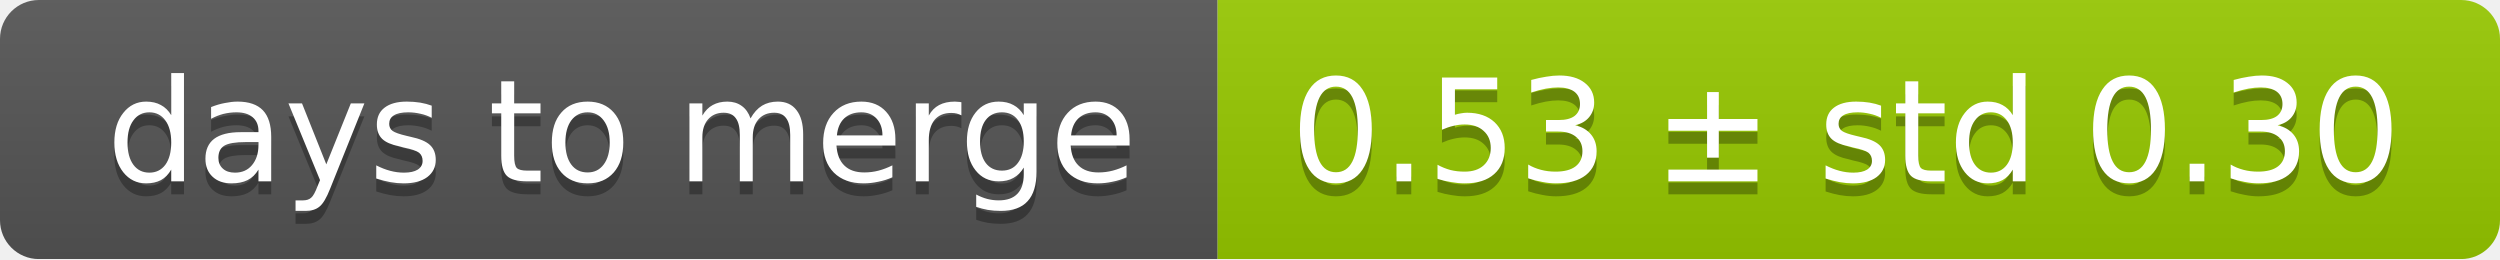
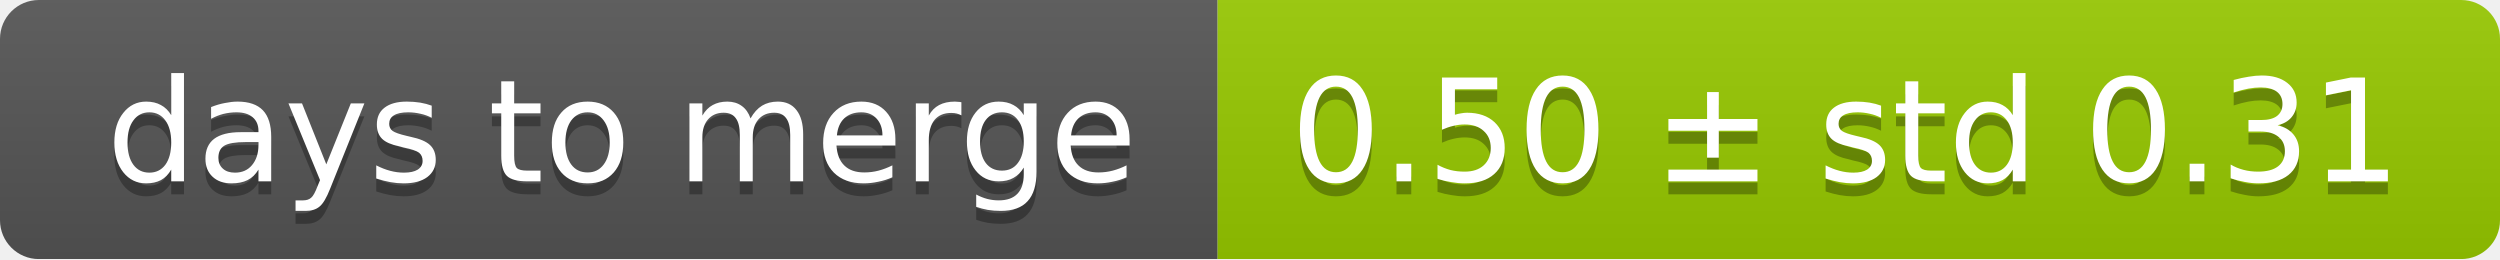
<svg xmlns="http://www.w3.org/2000/svg" width="193" height="20">
  <linearGradient id="smooth" x2="0" y2="100%">
    <stop offset="0" stop-color="#bbb" stop-opacity=".1" />
    <stop offset="1" stop-opacity=".1" />
  </linearGradient>
  <mask id="round">
    <rect width="193" height="20" rx="3" fill="#fff" />
  </mask>
  <g mask="url(#round)">
    <rect width="94" height="20" fill="#555" />
    <rect x="94" width="99" height="20" fill="#97ca00" />
    <rect width="193" height="20" fill="url(#smooth)" />
  </g>
  <g fill="#fff" text-anchor="middle" font-family="DejaVu Sans,Verdana,Geneva,sans-serif" font-size="11">
    <text x="48" y="15" fill="#010101" fill-opacity=".3">days to merge</text>
    <text x="48" y="14">days to merge</text>
-     <text x="142.5" y="15" fill="#010101" fill-opacity=".3">0.53 ± std 0.30</text>
-     <text x="142.5" y="14">0.53 ± std 0.30</text>
+     <text x="142.5" y="15" fill="#010101" fill-opacity=".3">0.50 ± std 0.31</text>
+     <text x="142.5" y="14">0.50 ± std 0.31</text>
  </g>
</svg>
